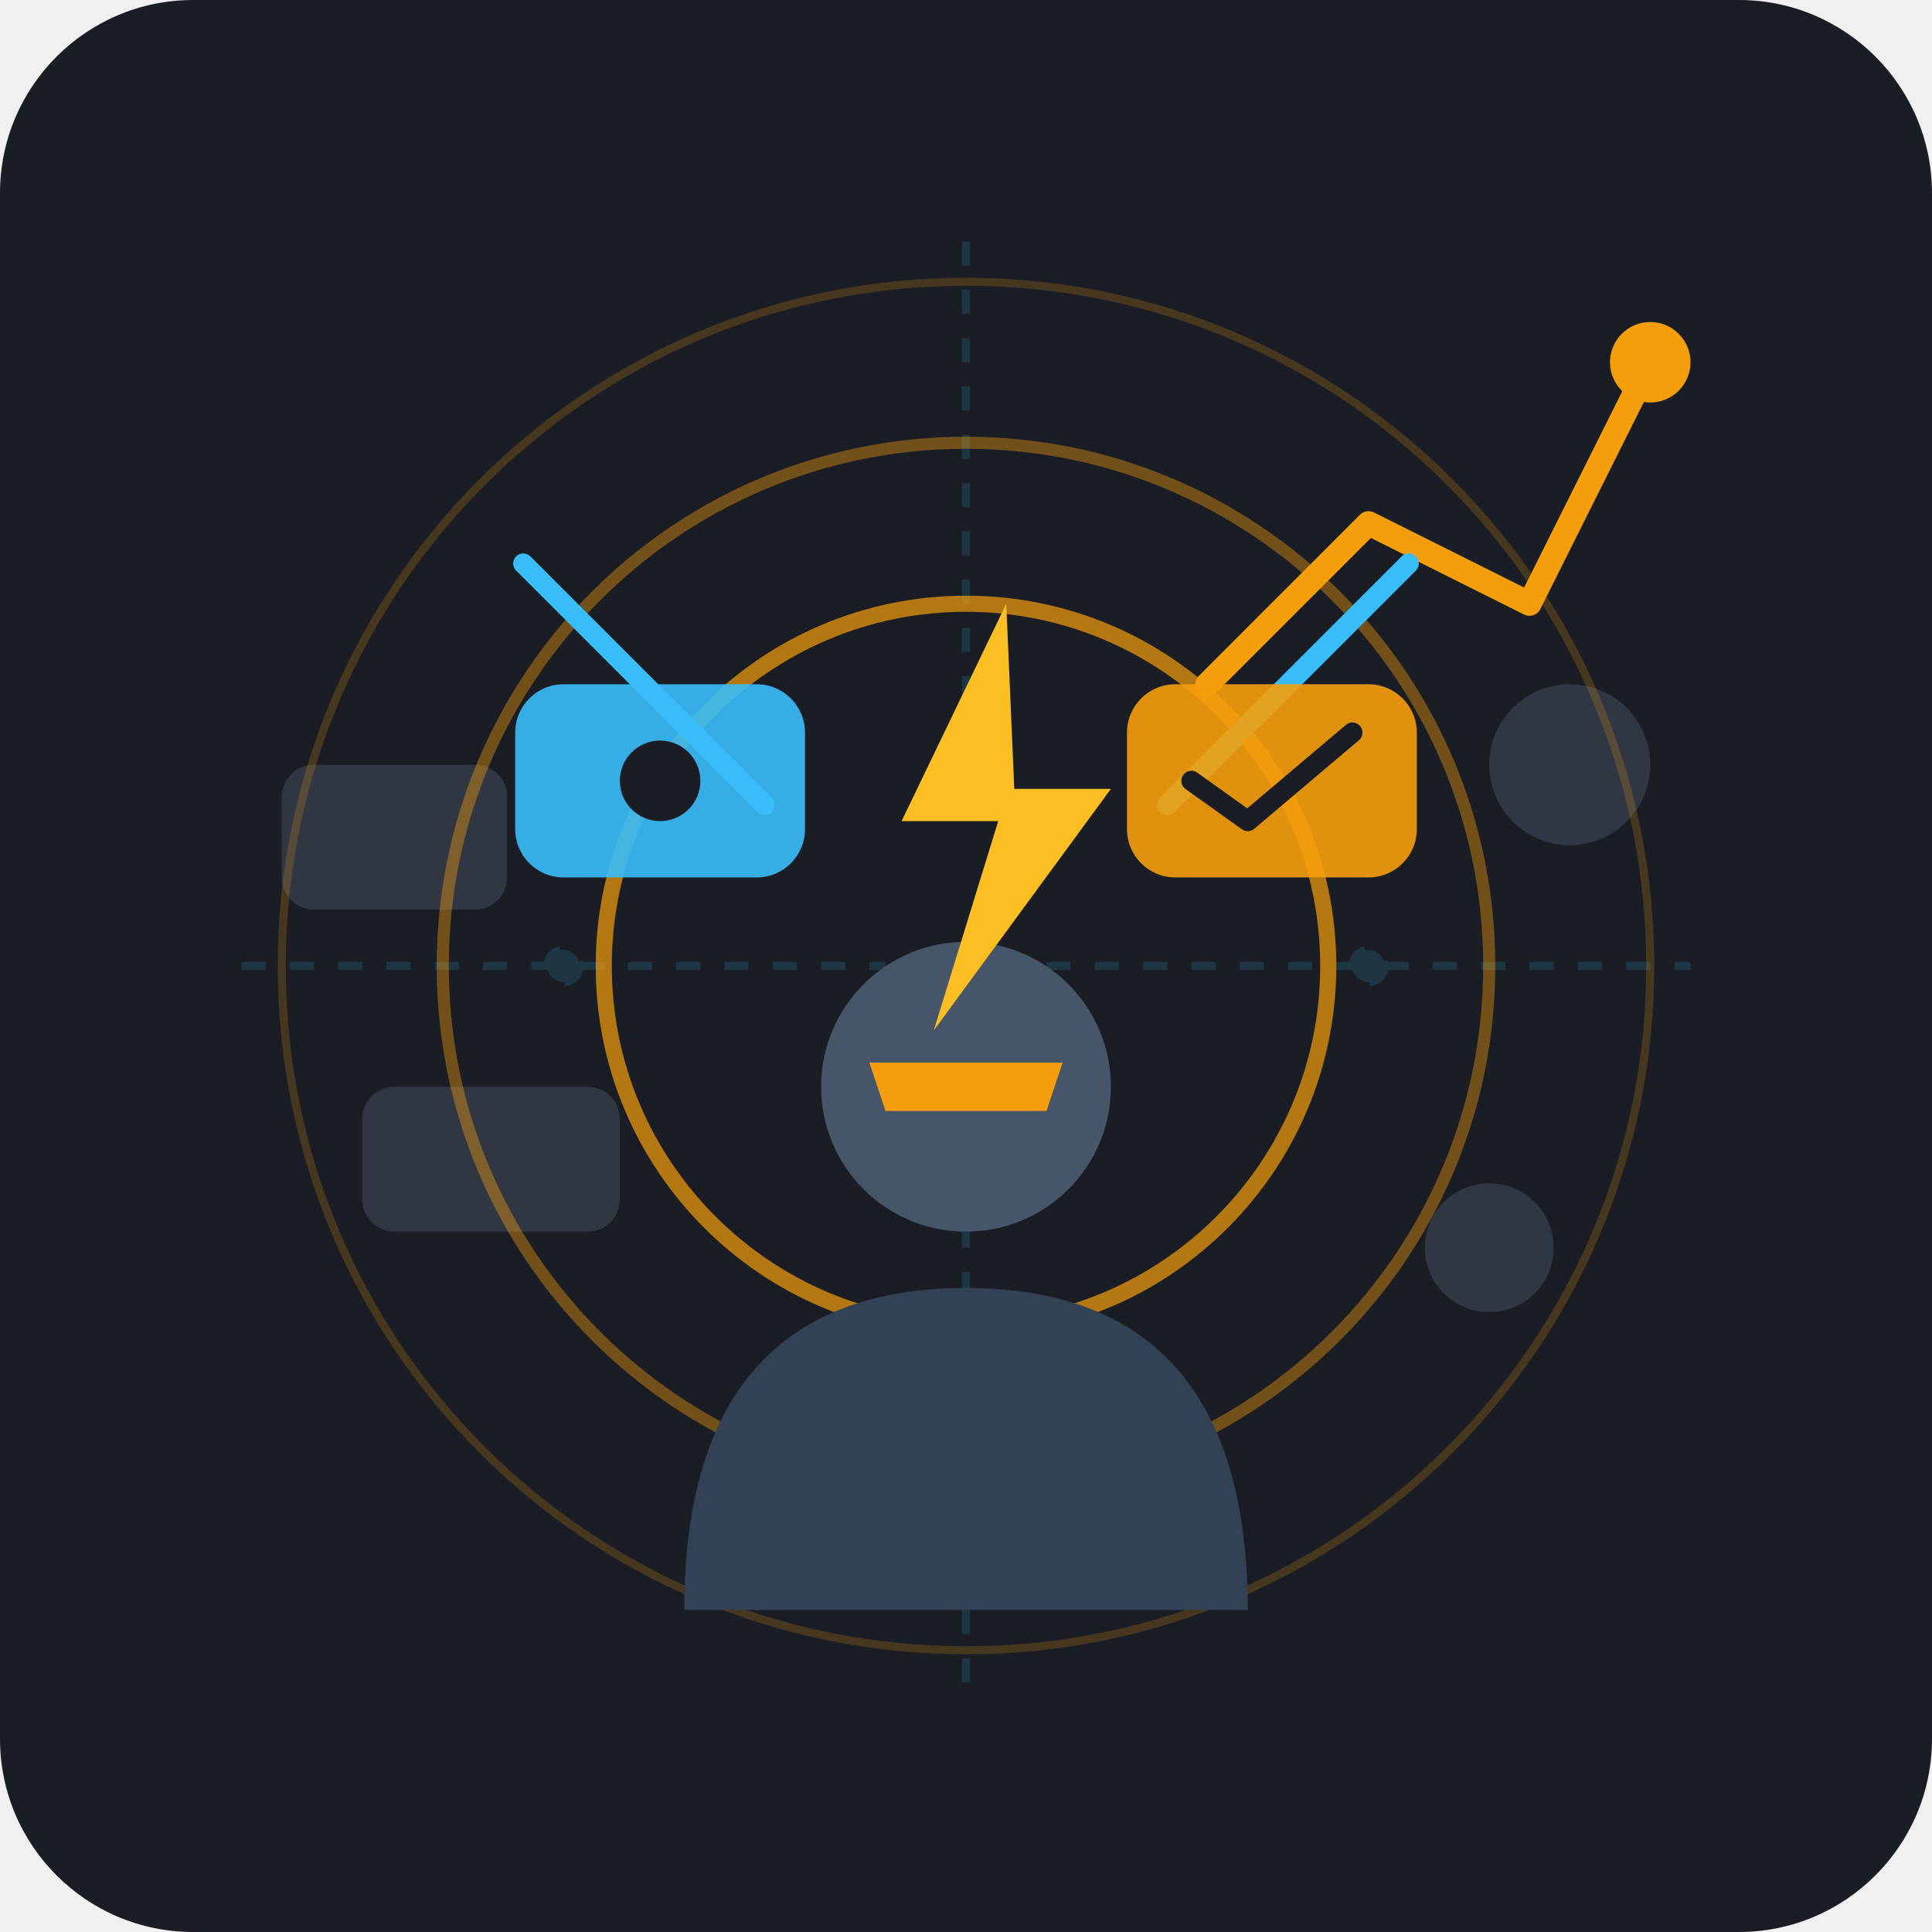
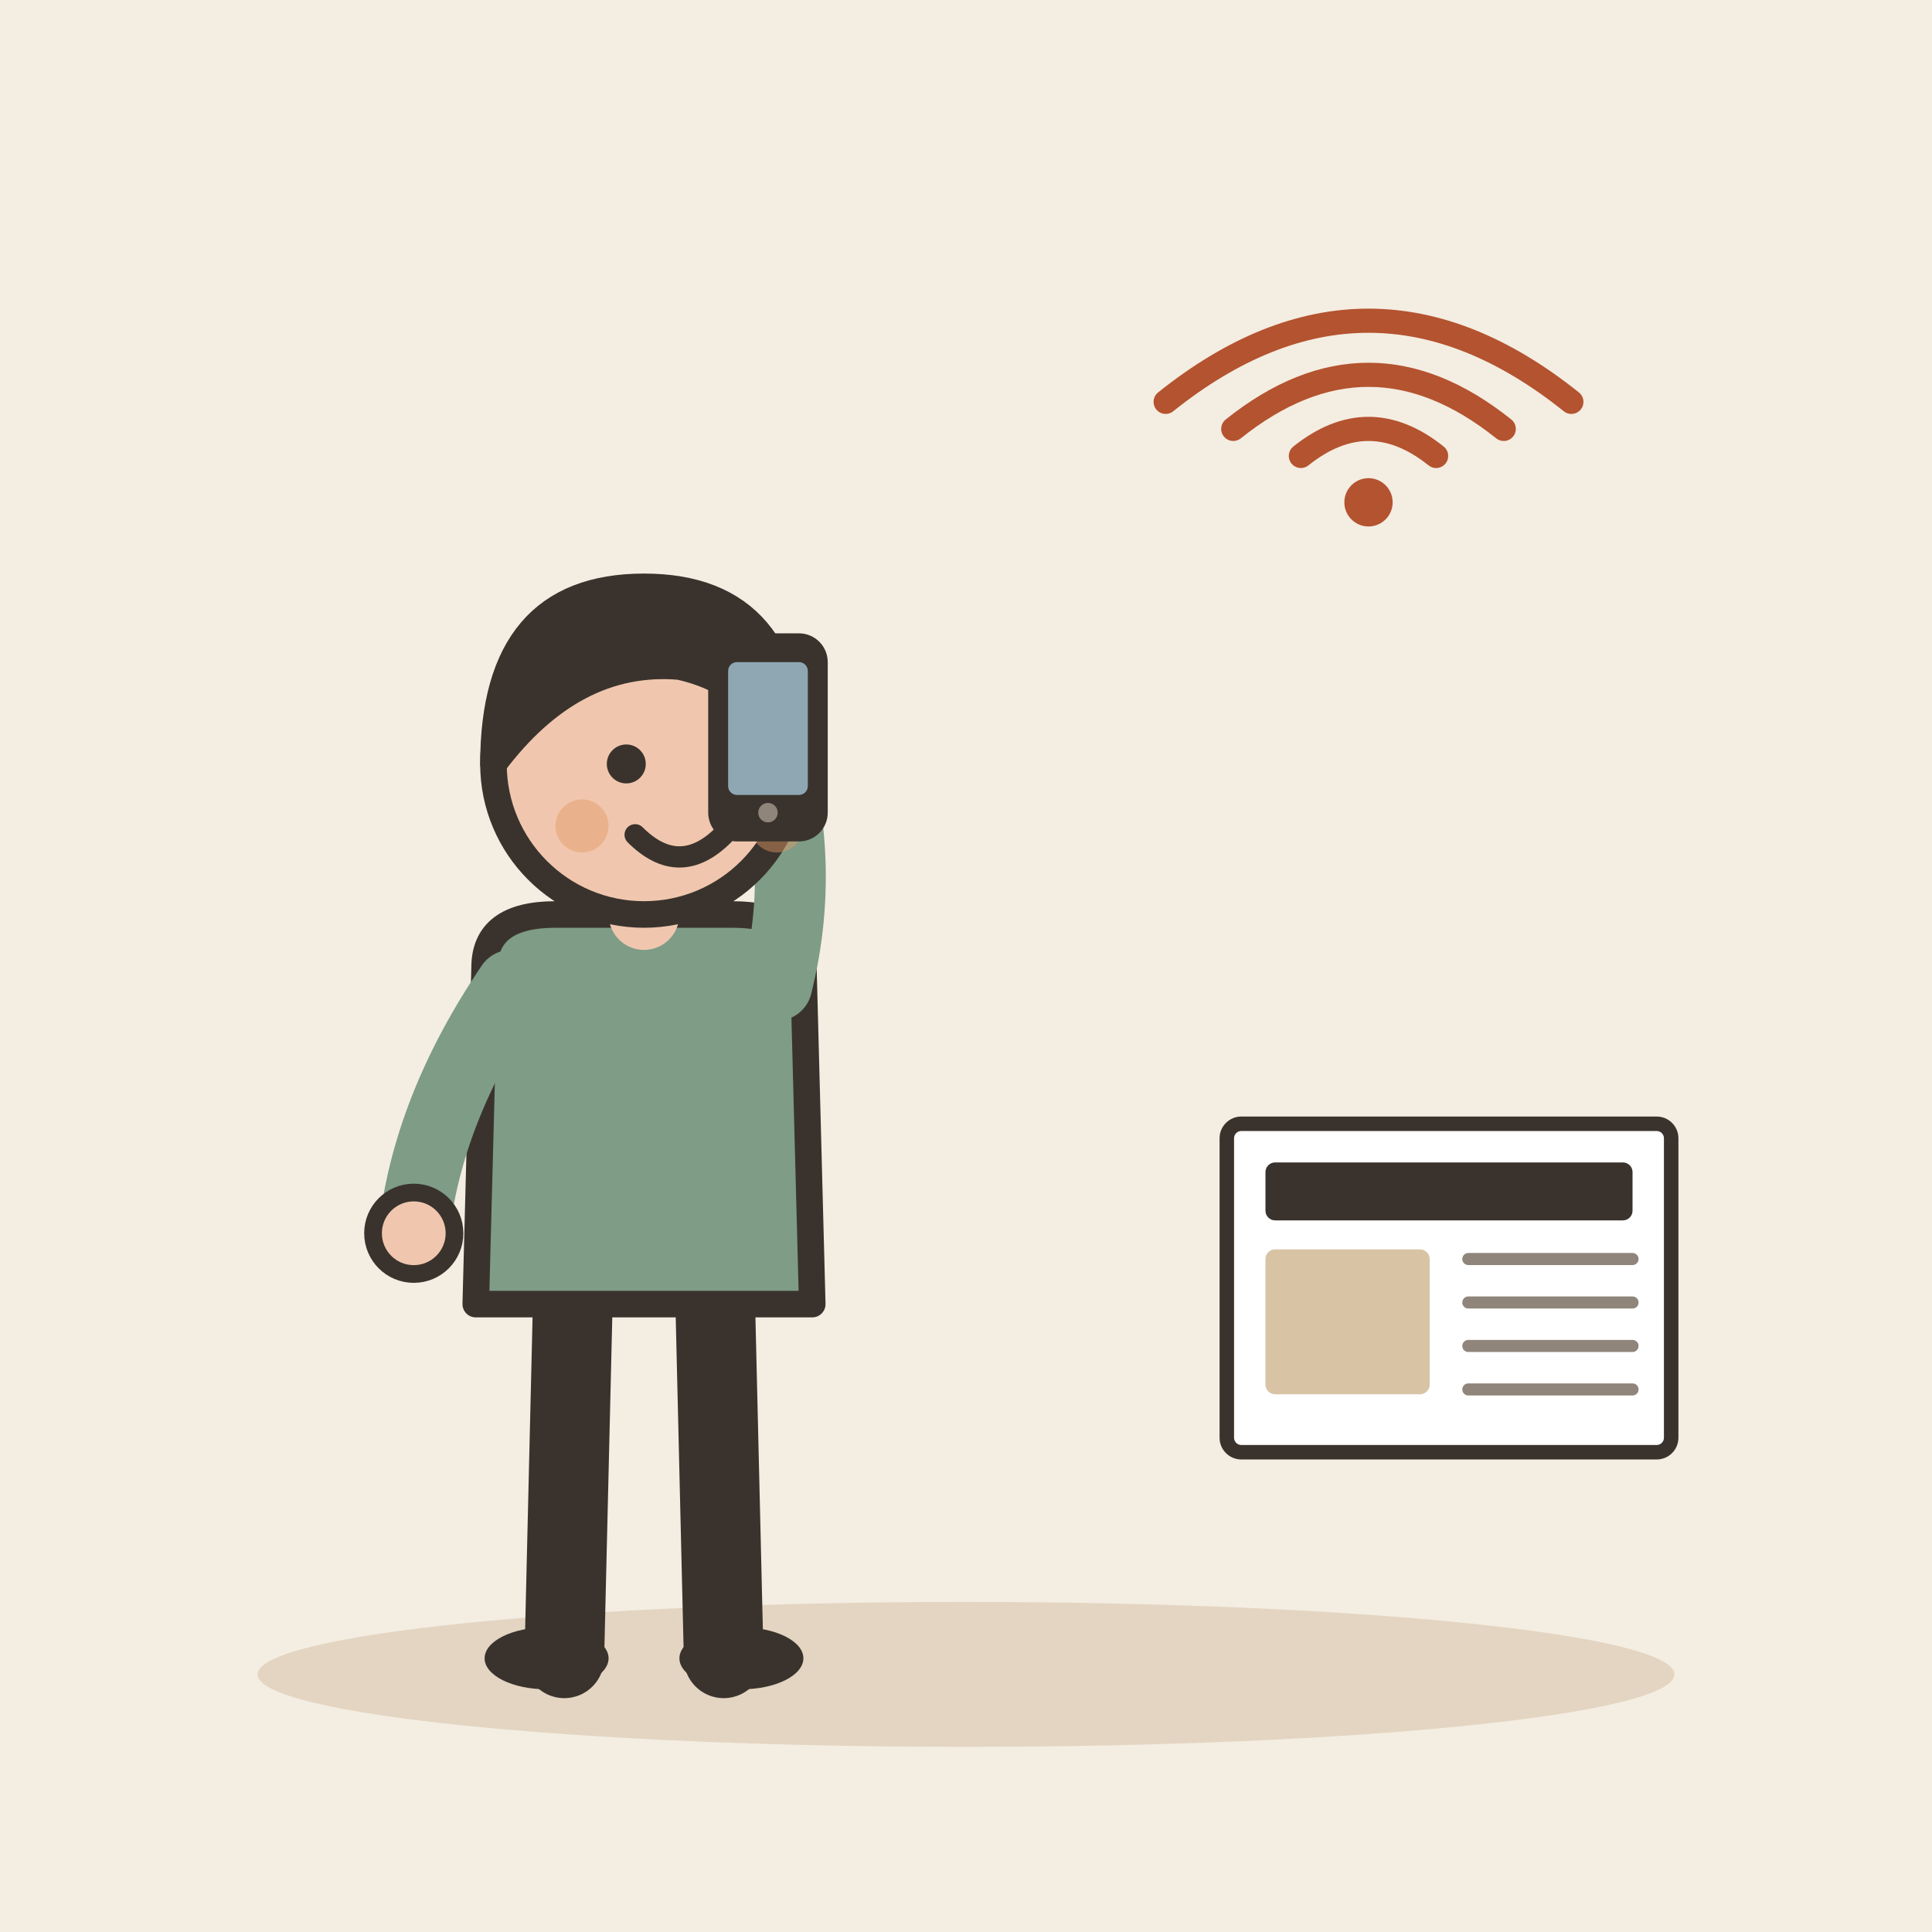
- <svg xmlns="http://www.w3.org/2000/svg" viewBox="0 0 240 240">
-   <rect width="240" height="240" rx="24" fill="#1A1D24" />
-   <g opacity="0.15" stroke="#38BDF8" stroke-width="1" stroke-dasharray="3 3">
-     <line x1="30" y1="120" x2="110" y2="120" />
-     <line x1="130" y1="120" x2="210" y2="120" />
-     <line x1="120" y1="30" x2="120" y2="100" />
-     <line x1="120" y1="140" x2="120" y2="210" />
-     <circle cx="70" cy="120" r="2" fill="#38BDF8" />
-     <circle cx="170" cy="120" r="2" fill="#38BDF8" />
+ <svg xmlns="http://www.w3.org/2000/svg" viewBox="0 0 240 240" data-style="editorial">
+   <rect width="240" height="240" fill="#F4EDE2" />
+   <ellipse cx="120" cy="208" rx="88" ry="9" fill="#E3D5C1" />
+   <g transform="translate(80 206) scale(1.1 1.1)">
+     <path d="M-8 -42L-9 0" stroke="#3A332D" stroke-width="9" stroke-linecap="round" fill="none" />
+     <path d="M8 -42L9 0" stroke="#3A332D" stroke-width="9" stroke-linecap="round" fill="none" />
+     <ellipse cx="-11" cy="0" rx="7" ry="3.5" fill="#3A332D" />
+     <ellipse cx="11" cy="0" rx="7" ry="3.5" fill="#3A332D" />
+     <path d="M-18 -78Q-18 -84 -10 -84L10 -84Q18 -84 18 -78L19 -40L-19 -40Z" fill="#7E9C86" stroke="#3A332D" stroke-width="3" stroke-linecap="round" stroke-linejoin="round" />
+     <path d="M-15 -76Q-24.5 -62 -26 -48" fill="none" stroke="#7E9C86" stroke-width="8" stroke-linecap="round" stroke-linejoin="round" />
+     <circle cx="-26" cy="-48" r="4.6" fill="#F0C7AE" stroke="#3A332D" stroke-linecap="round" stroke-linejoin="round" stroke-width="2" />
+     <path d="M15 -76Q18.5 -90 14 -104" fill="none" stroke="#7E9C86" stroke-width="8" stroke-linecap="round" stroke-linejoin="round" />
+     <circle cx="14" cy="-104" r="4.6" fill="#F0C7AE" stroke="#3A332D" stroke-linecap="round" stroke-linejoin="round" stroke-width="2" />
+     <path d="M0 -84L0 -88" stroke="#F0C7AE" stroke-width="8" stroke-linecap="round" fill="none" />
+     <circle cx="0" cy="-101" r="17" fill="#F0C7AE" stroke="#3A332D" stroke-width="3" stroke-linecap="round" stroke-linejoin="round" />
+     <path d="M-17 -101Q-17 -121 0 -121Q17 -121 17 -101Q13 -110 4 -112Q-8 -113 -17 -101Z" fill="#3A332D" stroke="#3A332D" stroke-width="3" stroke-linecap="round" stroke-linejoin="round" />
+     <circle cx="-2" cy="-101" r="2.2" fill="#3A332D" />
+     <circle cx="10" cy="-101" r="2.2" fill="#3A332D" />
+     <path d="M-1 -93Q4 -88 9 -93" fill="none" stroke="#3A332D" stroke-width="2.4" stroke-linecap="round" stroke-linejoin="round" />
+     <circle cx="-7" cy="-94" r="3" fill="#E39A62" opacity="0.45" />
+     <circle cx="15" cy="-94" r="3" fill="#E39A62" opacity="0.45" />
+     <g transform="translate(14 -104) scale(0.5 0.5)">
+       <rect x="-12" y="-22" width="24" height="44" rx="5" fill="#3A332D" stroke="#3A332D" stroke-width="3" stroke-linecap="round" stroke-linejoin="round" />
+       <rect x="-9" y="-17" width="18" height="30" rx="2" fill="#8FA7B3" />
+       <circle cx="0" cy="17" r="2.2" fill="#8F857A" />
+     </g>
  </g>
-   <g opacity="0.3">
-     <rect x="35" y="95" width="28" height="18" rx="4" fill="#64748B" />
-     <rect x="45" y="135" width="32" height="18" rx="4" fill="#64748B" />
-     <circle cx="195" cy="95" r="10" fill="#64748B" />
-     <circle cx="185" cy="155" r="8" fill="#64748B" />
+   <g transform="translate(180 160) scale(0.6 0.6)">
+     <rect x="-46" y="-34" width="92" height="68" rx="3" fill="#FFFFFF" stroke="#3A332D" stroke-width="3" stroke-linecap="round" stroke-linejoin="round" />
+     <rect x="-38" y="-26" width="76" height="12" rx="2" fill="#3A332D" />
+     <rect x="-38" y="-8" width="34" height="30" rx="2" fill="#D8C3A5" />
+     <path d="M4 -6L38 -6" stroke="#8F857A" stroke-width="2.5" stroke-linecap="round" fill="none" />
+     <path d="M4 3L38 3" stroke="#8F857A" stroke-width="2.5" stroke-linecap="round" fill="none" />
+     <path d="M4 12L38 12" stroke="#8F857A" stroke-width="2.5" stroke-linecap="round" fill="none" />
+     <path d="M4 21L38 21" stroke="#8F857A" stroke-width="2.5" stroke-linecap="round" fill="none" />
  </g>
-   <circle cx="120" cy="120" r="85" fill="none" stroke="#F59E0B" stroke-width="1" opacity="0.2" />
-   <circle cx="120" cy="120" r="65" fill="none" stroke="#F59E0B" stroke-width="1.5" opacity="0.4" />
-   <circle cx="120" cy="120" r="45" fill="none" stroke="#F59E0B" stroke-width="2" opacity="0.7" />
-   <path d="M 85 200 C 85 170, 100 160, 120 160 C 140 160, 155 170, 155 200 Z" fill="#334155" />
-   <circle cx="120" cy="135" r="18" fill="#475569" />
-   <path d="M 108 132 L 132 132 L 130 138 L 110 138 Z" fill="#F59E0B" />
-   <polyline points="150,85 170,65 190,75 205,45" fill="none" stroke="#F59E0B" stroke-width="3" stroke-linecap="round" stroke-linejoin="round" />
-   <circle cx="205" cy="45" r="5" fill="#F59E0B" />
-   <line x1="145" y1="100" x2="175" y2="70" stroke="#38BDF8" stroke-width="2.5" stroke-linecap="round" />
-   <line x1="95" y1="100" x2="65" y2="70" stroke="#38BDF8" stroke-width="2.5" stroke-linecap="round" />
-   <g transform="translate(0, 0)">
-     <rect x="140" y="85" width="36" height="24" rx="6" fill="#F59E0B" opacity="0.9" />
-     <polyline points="148,97 155,102 168,91" fill="none" stroke="#1A1D24" stroke-width="2.5" stroke-linecap="round" stroke-linejoin="round" />
+   <g transform="translate(170 60) scale(0.6 0.6)">
+     <path d="M-14 -5.6Q0 -16.8 14 -5.6" fill="none" stroke="#B4532F" stroke-width="5" stroke-linecap="round" stroke-linejoin="round" />
+     <path d="M-28 -11.2Q0 -33.6 28 -11.2" fill="none" stroke="#B4532F" stroke-width="5" stroke-linecap="round" stroke-linejoin="round" />
+     <path d="M-42 -16.8Q0 -50.4 42 -16.8" fill="none" stroke="#B4532F" stroke-width="5" stroke-linecap="round" stroke-linejoin="round" />
+     <circle cx="0" cy="4" r="5" fill="#B4532F" />
  </g>
-   <g transform="translate(0, 0)">
-     <rect x="64" y="85" width="36" height="24" rx="6" fill="#38BDF8" opacity="0.9" />
-     <circle cx="82" cy="97" r="5" fill="#1A1D24" />
-   </g>
-   <polygon points="125,75 112,102 124,102 116,128 138,98 126,98" fill="#FBBF24" />
</svg>
